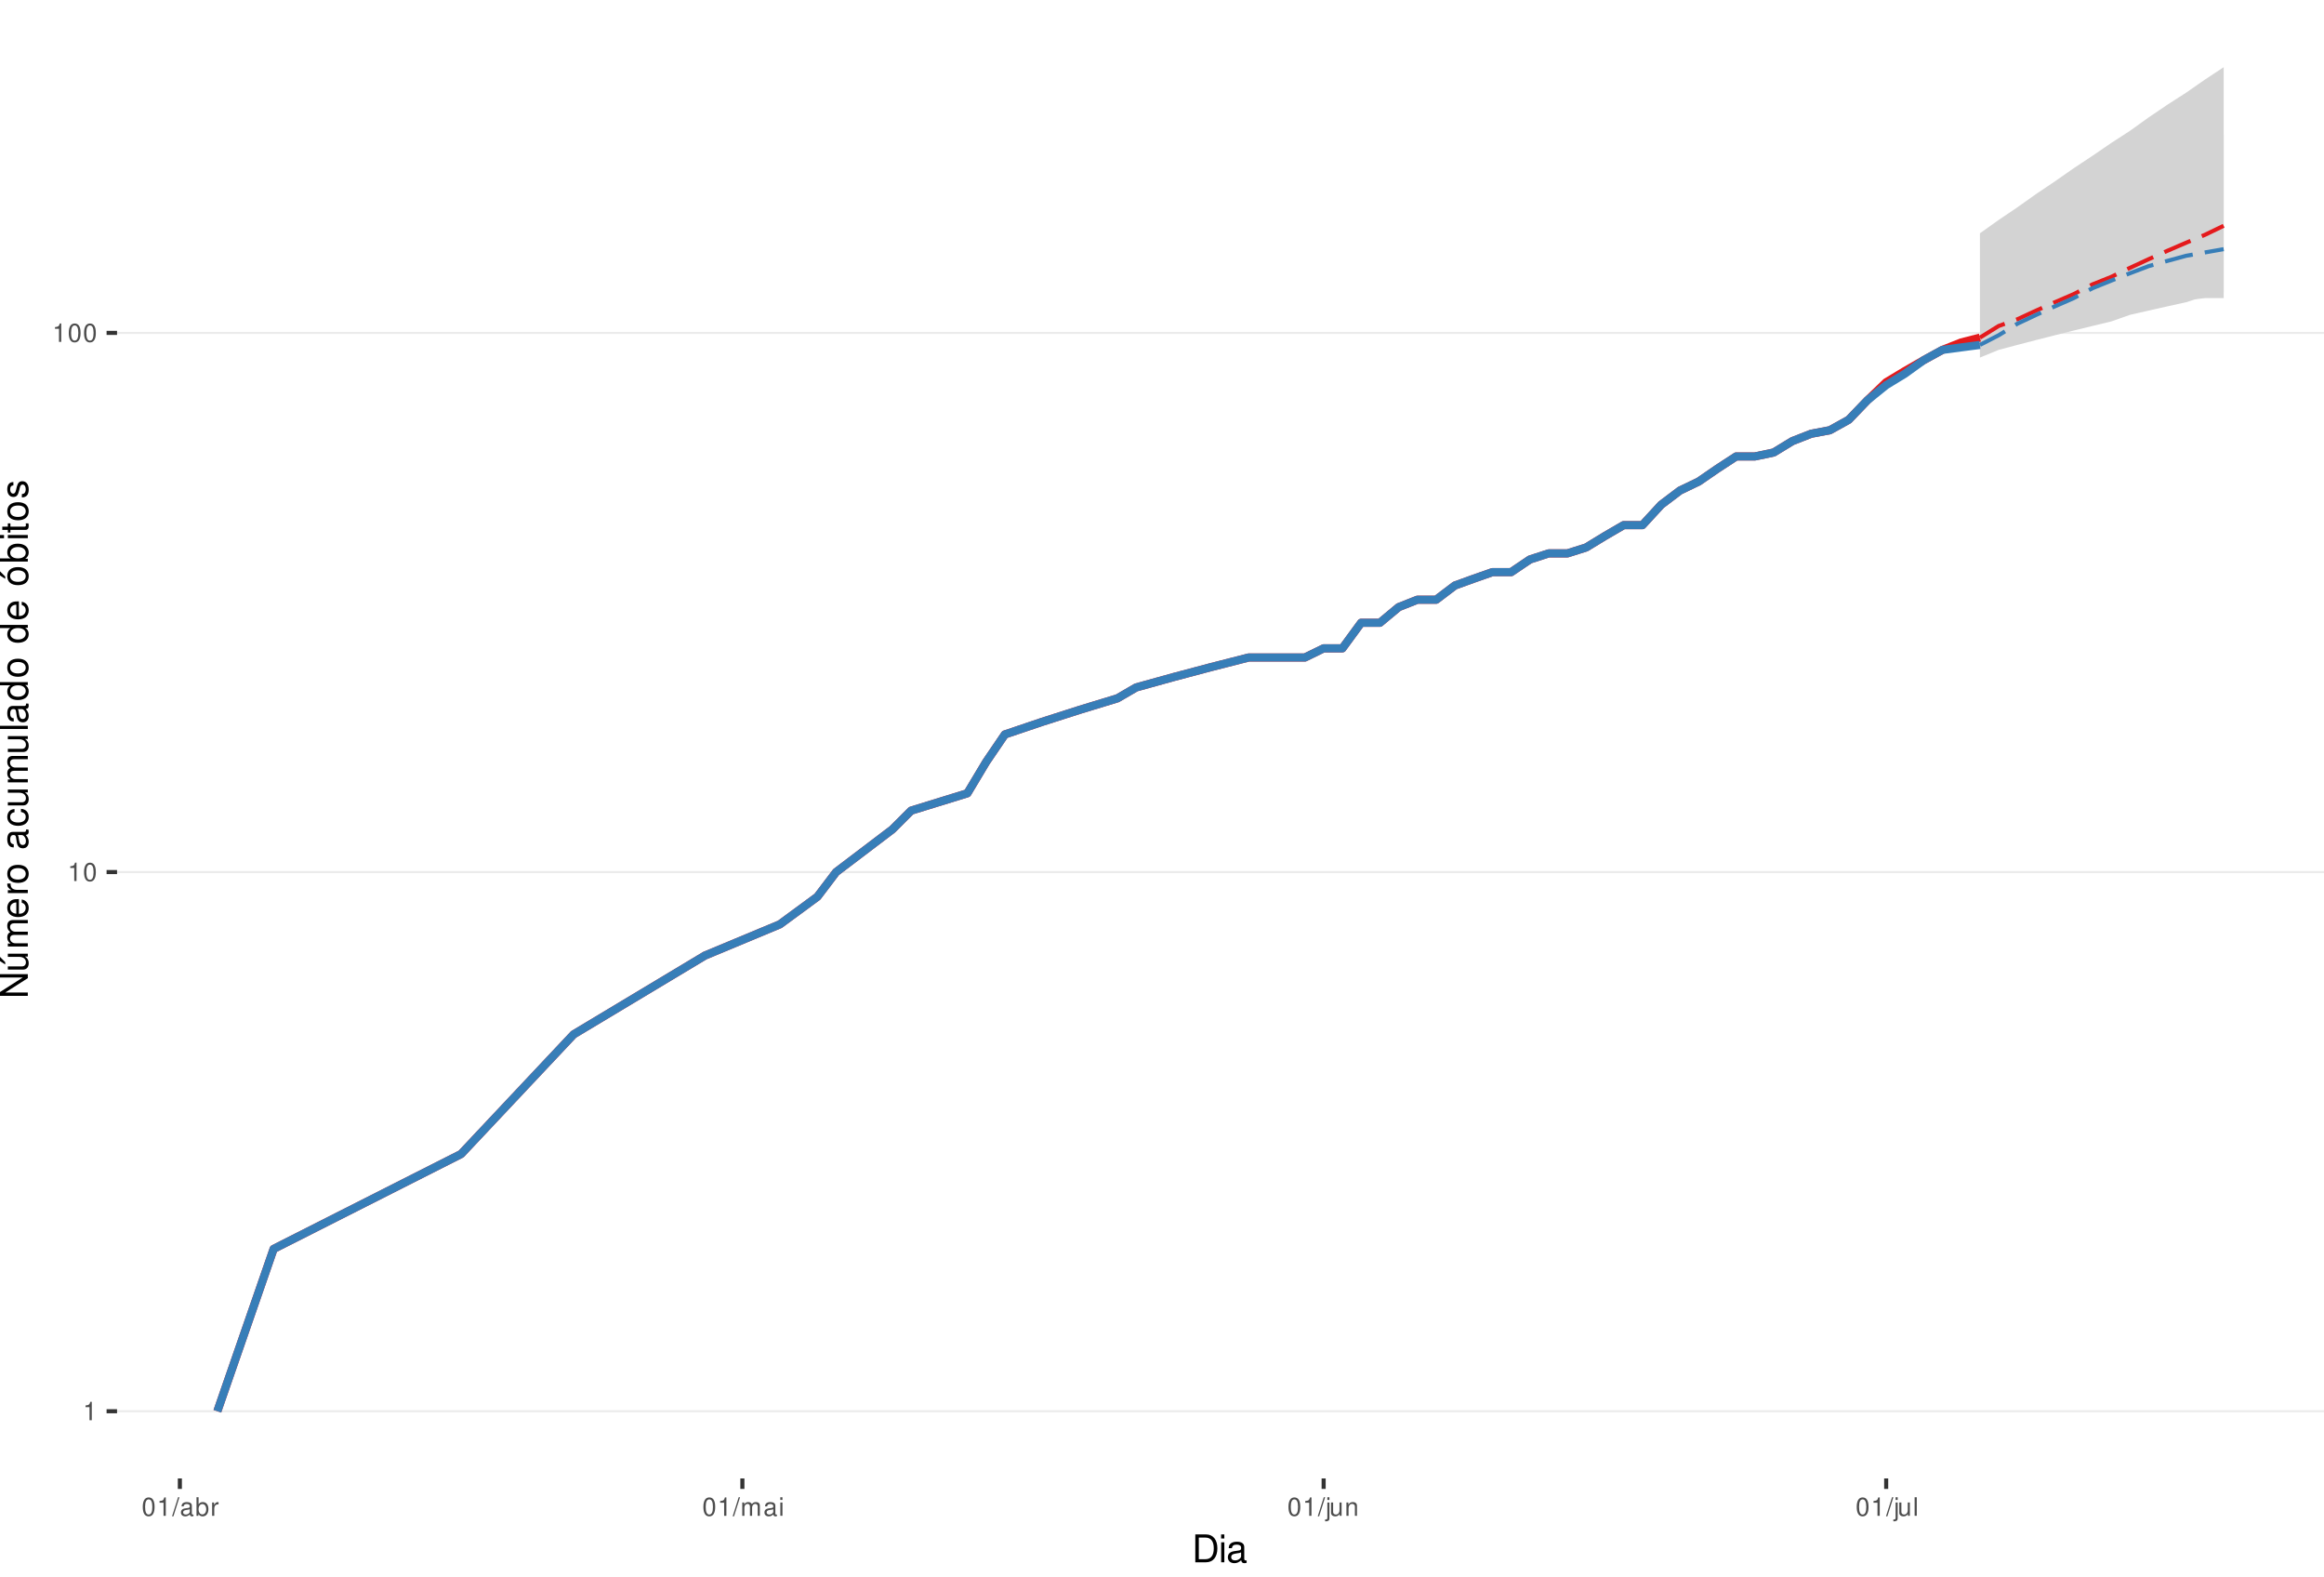
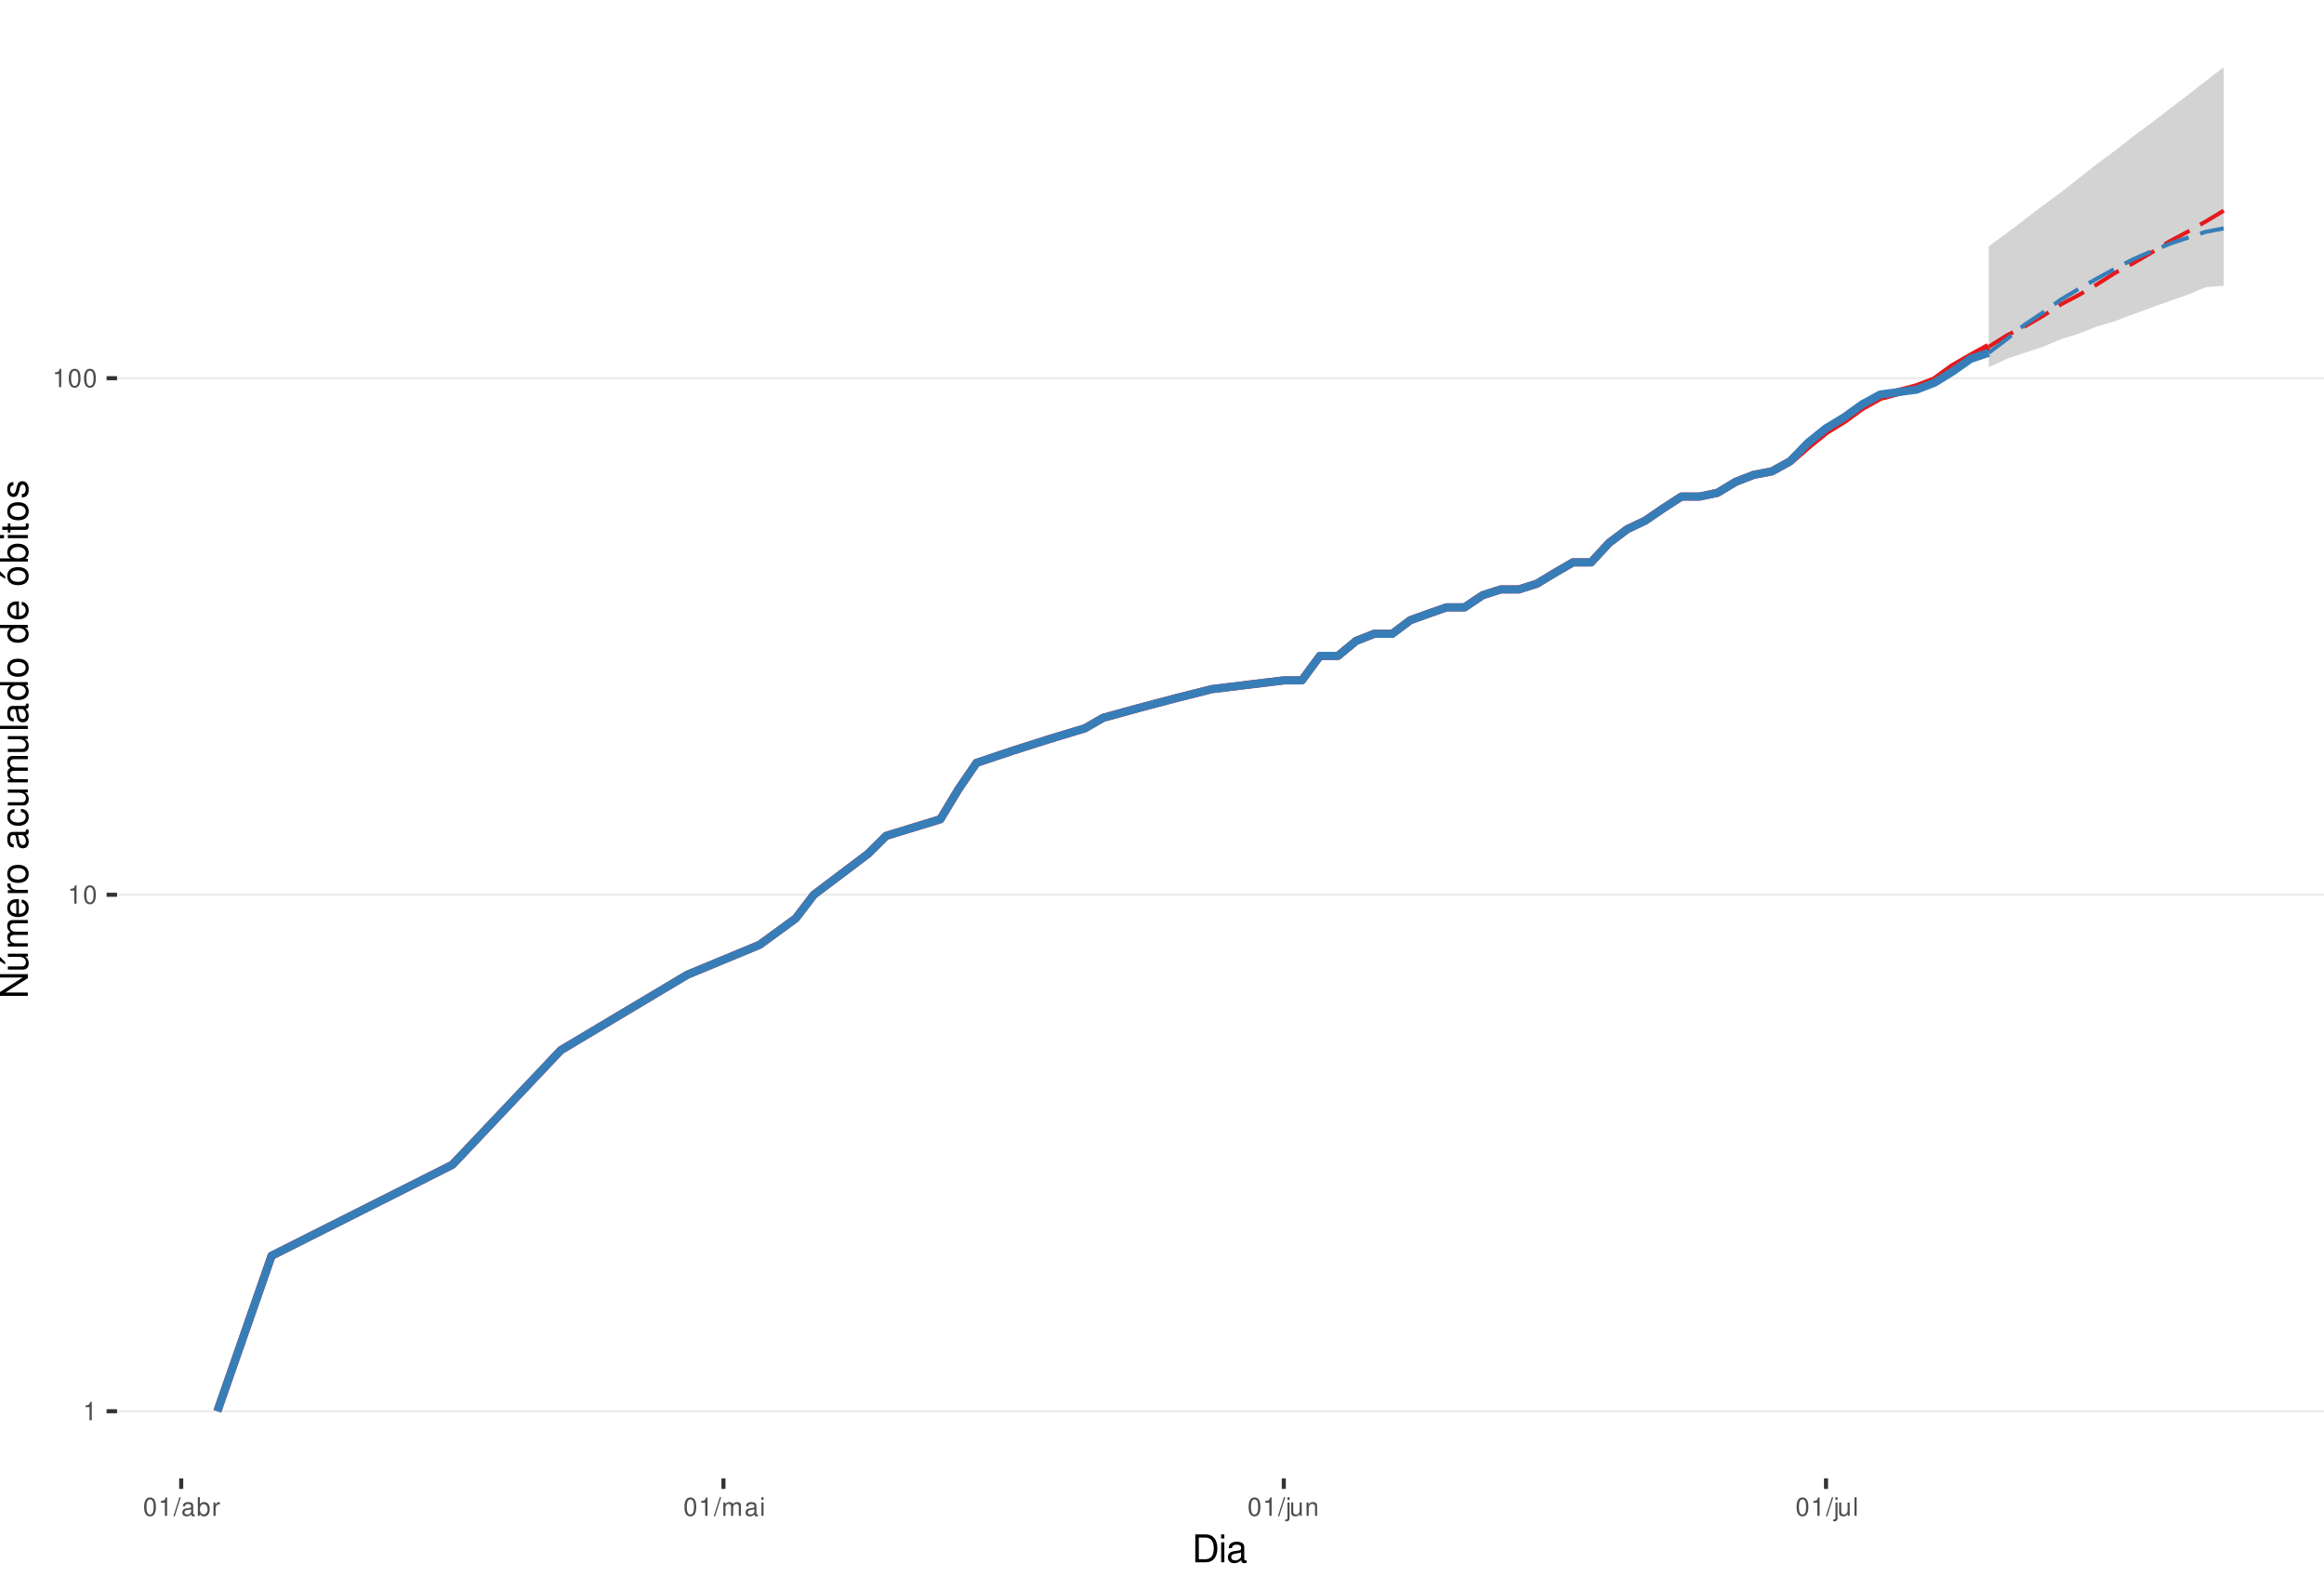
<svg xmlns="http://www.w3.org/2000/svg" xmlns:xlink="http://www.w3.org/1999/xlink" width="609pt" height="413pt" viewBox="0 0 609 413" version="1.1">
  <defs>
    <g>
      <symbol overflow="visible" id="glyph0-0">
        <path style="stroke:none;" d="" />
      </symbol>
      <symbol overflow="visible" id="glyph0-1">
        <path style="stroke:none;" d="M 1.719 -3.422 L 1.719 0 L 2.312 0 L 2.312 -4.812 L 1.922 -4.812 C 1.719 -4.078 1.578 -3.969 0.672 -3.859 L 0.672 -3.422 Z M 1.719 -3.422 " />
      </symbol>
      <symbol overflow="visible" id="glyph0-2">
        <path style="stroke:none;" d="M 1.828 -4.812 C 1.391 -4.812 0.984 -4.609 0.75 -4.281 C 0.438 -3.859 0.281 -3.219 0.281 -2.328 C 0.281 -0.703 0.812 0.156 1.828 0.156 C 2.828 0.156 3.375 -0.703 3.375 -2.297 C 3.375 -3.219 3.234 -3.844 2.922 -4.281 C 2.672 -4.625 2.281 -4.812 1.828 -4.812 Z M 1.828 -4.297 C 2.469 -4.297 2.781 -3.641 2.781 -2.344 C 2.781 -0.969 2.469 -0.328 1.812 -0.328 C 1.203 -0.328 0.891 -1 0.891 -2.328 C 0.891 -3.641 1.203 -4.297 1.828 -4.297 Z M 1.828 -4.297 " />
      </symbol>
      <symbol overflow="visible" id="glyph0-3">
        <path style="stroke:none;" d="M 1.531 -4.859 L -0.047 0.141 L 0.312 0.141 L 1.891 -4.859 Z M 1.531 -4.859 " />
      </symbol>
      <symbol overflow="visible" id="glyph0-4">
        <path style="stroke:none;" d="M 3.562 -0.328 C 3.5 -0.312 3.469 -0.312 3.438 -0.312 C 3.25 -0.312 3.141 -0.406 3.141 -0.578 L 3.141 -2.641 C 3.141 -3.25 2.688 -3.594 1.828 -3.594 C 1.312 -3.594 0.906 -3.438 0.672 -3.188 C 0.516 -3 0.453 -2.797 0.438 -2.453 L 0.984 -2.453 C 1.031 -2.875 1.297 -3.078 1.812 -3.078 C 2.312 -3.078 2.594 -2.891 2.594 -2.562 L 2.594 -2.406 C 2.578 -2.172 2.469 -2.078 2.016 -2.031 C 1.219 -1.922 1.109 -1.891 0.891 -1.812 C 0.484 -1.641 0.281 -1.328 0.281 -0.875 C 0.281 -0.25 0.719 0.156 1.422 0.156 C 1.859 0.156 2.219 0 2.609 -0.359 C 2.656 0 2.828 0.156 3.188 0.156 C 3.297 0.156 3.375 0.141 3.562 0.094 Z M 2.594 -1.094 C 2.594 -0.906 2.531 -0.797 2.375 -0.641 C 2.141 -0.438 1.875 -0.328 1.547 -0.328 C 1.109 -0.328 0.859 -0.547 0.859 -0.891 C 0.859 -1.266 1.094 -1.438 1.703 -1.531 C 2.297 -1.609 2.406 -1.641 2.594 -1.719 Z M 2.594 -1.094 " />
      </symbol>
      <symbol overflow="visible" id="glyph0-5">
        <path style="stroke:none;" d="M 0.359 -4.859 L 0.359 0 L 0.859 0 L 0.859 -0.453 C 1.125 -0.047 1.484 0.156 1.969 0.156 C 2.875 0.156 3.484 -0.594 3.484 -1.75 C 3.484 -2.891 2.922 -3.594 1.984 -3.594 C 1.516 -3.594 1.172 -3.406 0.906 -3.016 L 0.906 -4.859 Z M 1.891 -3.062 C 2.5 -3.062 2.906 -2.531 2.906 -1.703 C 2.906 -0.906 2.484 -0.359 1.891 -0.359 C 1.297 -0.359 0.906 -0.906 0.906 -1.719 C 0.906 -2.531 1.297 -3.062 1.891 -3.062 Z M 1.891 -3.062 " />
      </symbol>
      <symbol overflow="visible" id="glyph0-6">
        <path style="stroke:none;" d="M 0.453 -3.484 L 0.453 0 L 1.016 0 L 1.016 -1.812 C 1.031 -2.656 1.375 -3.016 2.141 -3 L 2.141 -3.562 C 2.047 -3.578 1.984 -3.594 1.922 -3.594 C 1.562 -3.594 1.297 -3.375 0.969 -2.859 L 0.969 -3.484 Z M 0.453 -3.484 " />
      </symbol>
      <symbol overflow="visible" id="glyph0-7">
        <path style="stroke:none;" d="M 0.469 -3.484 L 0.469 0 L 1.031 0 L 1.031 -2.188 C 1.031 -2.703 1.391 -3.109 1.844 -3.109 C 2.25 -3.109 2.484 -2.844 2.484 -2.406 L 2.484 0 L 3.047 0 L 3.047 -2.188 C 3.047 -2.703 3.422 -3.109 3.875 -3.109 C 4.266 -3.109 4.516 -2.844 4.516 -2.406 L 4.516 0 L 5.078 0 L 5.078 -2.609 C 5.078 -3.234 4.719 -3.594 4.062 -3.594 C 3.594 -3.594 3.312 -3.453 2.984 -3.062 C 2.781 -3.422 2.5 -3.594 2.047 -3.594 C 1.578 -3.594 1.266 -3.422 0.984 -3 L 0.984 -3.484 Z M 0.469 -3.484 " />
      </symbol>
      <symbol overflow="visible" id="glyph0-8">
        <path style="stroke:none;" d="M 1 -3.484 L 0.453 -3.484 L 0.453 0 L 1 0 Z M 1 -4.859 L 0.438 -4.859 L 0.438 -4.156 L 1 -4.156 Z M 1 -4.859 " />
      </symbol>
      <symbol overflow="visible" id="glyph0-9">
        <path style="stroke:none;" d="M 0.469 -3.484 L 0.469 0.5 C 0.469 0.859 0.359 0.969 0.016 0.969 C -0.031 0.969 -0.047 0.969 -0.125 0.953 L -0.125 1.438 C -0.047 1.438 -0.016 1.453 0.062 1.453 C 0.688 1.453 1.016 1.203 1.016 0.719 L 1.016 -3.484 Z M 1.016 -4.859 L 0.469 -4.859 L 0.469 -4.156 L 1.016 -4.156 Z M 1.016 -4.859 " />
      </symbol>
      <symbol overflow="visible" id="glyph0-10">
        <path style="stroke:none;" d="M 3.203 0 L 3.203 -3.484 L 2.656 -3.484 L 2.656 -1.516 C 2.656 -0.797 2.281 -0.328 1.703 -0.328 C 1.266 -0.328 0.984 -0.594 0.984 -1.016 L 0.984 -3.484 L 0.438 -3.484 L 0.438 -0.797 C 0.438 -0.219 0.859 0.156 1.547 0.156 C 2.062 0.156 2.391 -0.031 2.703 -0.484 L 2.703 0 Z M 3.203 0 " />
      </symbol>
      <symbol overflow="visible" id="glyph0-11">
        <path style="stroke:none;" d="M 0.469 -3.484 L 0.469 0 L 1.031 0 L 1.031 -1.922 C 1.031 -2.641 1.391 -3.109 1.969 -3.109 C 2.406 -3.109 2.688 -2.828 2.688 -2.422 L 2.688 0 L 3.234 0 L 3.234 -2.641 C 3.234 -3.219 2.812 -3.594 2.141 -3.594 C 1.625 -3.594 1.281 -3.391 0.984 -2.906 L 0.984 -3.484 Z M 0.469 -3.484 " />
      </symbol>
      <symbol overflow="visible" id="glyph0-12">
        <path style="stroke:none;" d="M 1.016 -4.859 L 0.453 -4.859 L 0.453 0 L 1.016 0 Z M 1.016 -4.859 " />
      </symbol>
      <symbol overflow="visible" id="glyph1-0">
        <path style="stroke:none;" d="" />
      </symbol>
      <symbol overflow="visible" id="glyph1-1">
        <path style="stroke:none;" d="M 0.891 0 L 3.703 0 C 5.547 0 6.672 -1.375 6.672 -3.656 C 6.672 -5.906 5.547 -7.297 3.703 -7.297 L 0.891 -7.297 Z M 1.812 -0.812 L 1.812 -6.469 L 3.547 -6.469 C 4.984 -6.469 5.734 -5.5 5.734 -3.641 C 5.734 -1.797 4.984 -0.812 3.547 -0.812 Z M 1.812 -0.812 " />
      </symbol>
      <symbol overflow="visible" id="glyph1-2">
        <path style="stroke:none;" d="M 1.5 -5.234 L 0.672 -5.234 L 0.672 0 L 1.5 0 Z M 1.5 -7.297 L 0.656 -7.297 L 0.656 -6.234 L 1.5 -6.234 Z M 1.5 -7.297 " />
      </symbol>
      <symbol overflow="visible" id="glyph1-3">
        <path style="stroke:none;" d="M 5.344 -0.484 C 5.266 -0.469 5.219 -0.469 5.172 -0.469 C 4.875 -0.469 4.719 -0.625 4.719 -0.875 L 4.719 -3.953 C 4.719 -4.891 4.047 -5.391 2.75 -5.391 C 1.984 -5.391 1.375 -5.172 1.016 -4.781 C 0.766 -4.516 0.672 -4.203 0.656 -3.688 L 1.484 -3.688 C 1.562 -4.328 1.938 -4.625 2.719 -4.625 C 3.484 -4.625 3.891 -4.344 3.891 -3.844 L 3.891 -3.625 C 3.875 -3.266 3.703 -3.125 3.016 -3.047 C 1.844 -2.891 1.656 -2.844 1.344 -2.719 C 0.734 -2.453 0.422 -2 0.422 -1.312 C 0.422 -0.375 1.078 0.234 2.141 0.234 C 2.797 0.234 3.328 0 3.922 -0.547 C 3.984 0 4.234 0.234 4.781 0.234 C 4.953 0.234 5.062 0.203 5.344 0.141 Z M 3.891 -1.656 C 3.891 -1.375 3.812 -1.203 3.562 -0.969 C 3.219 -0.656 2.812 -0.5 2.312 -0.5 C 1.672 -0.5 1.297 -0.812 1.297 -1.344 C 1.297 -1.891 1.656 -2.172 2.547 -2.297 C 3.438 -2.422 3.609 -2.453 3.891 -2.594 Z M 3.891 -1.656 " />
      </symbol>
      <symbol overflow="visible" id="glyph2-0">
        <path style="stroke:none;" d="" />
      </symbol>
      <symbol overflow="visible" id="glyph2-1">
        <path style="stroke:none;" d="M -7.297 -6.453 L -7.297 -5.578 L -1.328 -5.578 L -7.297 -1.766 L -7.297 -0.766 L 0 -0.766 L 0 -1.641 L -5.906 -1.641 L 0 -5.406 L 0 -6.453 Z M -7.297 -6.453 " />
      </symbol>
      <symbol overflow="visible" id="glyph2-2">
        <path style="stroke:none;" d="M 0 -4.812 L -5.234 -4.812 L -5.234 -3.984 L -2.266 -3.984 C -1.203 -3.984 -0.5 -3.438 -0.5 -2.562 C -0.5 -1.906 -0.906 -1.484 -1.531 -1.484 L -5.234 -1.484 L -5.234 -0.656 L -1.203 -0.656 C -0.328 -0.656 0.234 -1.297 0.234 -2.312 C 0.234 -3.094 -0.047 -3.578 -0.734 -4.062 L 0 -4.062 Z M -7.406 -2.953 L -5.922 -2 L -5.922 -2.594 L -7.406 -4.094 Z M -7.406 -2.953 " />
      </symbol>
      <symbol overflow="visible" id="glyph2-3">
        <path style="stroke:none;" d="M -5.234 -0.703 L 0 -0.703 L 0 -1.547 L -3.297 -1.547 C -4.047 -1.547 -4.656 -2.094 -4.656 -2.766 C -4.656 -3.391 -4.281 -3.734 -3.609 -3.734 L 0 -3.734 L 0 -4.578 L -3.297 -4.578 C -4.047 -4.578 -4.656 -5.125 -4.656 -5.812 C -4.656 -6.422 -4.266 -6.781 -3.609 -6.781 L 0 -6.781 L 0 -7.625 L -3.938 -7.625 C -4.875 -7.625 -5.391 -7.078 -5.391 -6.094 C -5.391 -5.406 -5.188 -4.984 -4.594 -4.484 C -5.156 -4.188 -5.391 -3.766 -5.391 -3.078 C -5.391 -2.375 -5.125 -1.906 -4.5 -1.469 L -5.234 -1.469 Z M -5.234 -0.703 " />
      </symbol>
      <symbol overflow="visible" id="glyph2-4">
        <path style="stroke:none;" d="M -2.344 -5.125 C -3.141 -5.125 -3.625 -5.062 -4.016 -4.922 C -4.875 -4.578 -5.391 -3.781 -5.391 -2.797 C -5.391 -1.344 -4.281 -0.406 -2.547 -0.406 C -0.812 -0.406 0.234 -1.297 0.234 -2.781 C 0.234 -3.984 -0.453 -4.812 -1.594 -5.016 L -1.594 -4.188 C -0.906 -3.953 -0.547 -3.484 -0.547 -2.812 C -0.547 -2.281 -0.781 -1.828 -1.219 -1.547 C -1.516 -1.344 -1.812 -1.281 -2.344 -1.266 Z M -3.016 -1.297 C -3.984 -1.359 -4.625 -1.953 -4.625 -2.797 C -4.625 -3.641 -3.953 -4.234 -3.016 -4.234 Z M -3.016 -1.297 " />
      </symbol>
      <symbol overflow="visible" id="glyph2-5">
        <path style="stroke:none;" d="M -5.234 -0.688 L 0 -0.688 L 0 -1.531 L -2.719 -1.531 C -3.984 -1.547 -4.547 -2.062 -4.516 -3.203 L -5.359 -3.203 C -5.375 -3.062 -5.391 -2.984 -5.391 -2.891 C -5.391 -2.344 -5.062 -1.938 -4.297 -1.453 L -5.234 -1.453 Z M -5.234 -0.688 " />
      </symbol>
      <symbol overflow="visible" id="glyph2-6">
        <path style="stroke:none;" d="M -5.391 -2.719 C -5.391 -1.234 -4.344 -0.359 -2.578 -0.359 C -0.812 -0.359 0.234 -1.234 0.234 -2.734 C 0.234 -4.203 -0.812 -5.094 -2.547 -5.094 C -4.359 -5.094 -5.391 -4.234 -5.391 -2.719 Z M -4.625 -2.734 C -4.625 -3.672 -3.844 -4.234 -2.547 -4.234 C -1.312 -4.234 -0.547 -3.656 -0.547 -2.734 C -0.547 -1.797 -1.312 -1.234 -2.578 -1.234 C -3.844 -1.234 -4.625 -1.797 -4.625 -2.734 Z M -4.625 -2.734 " />
      </symbol>
      <symbol overflow="visible" id="glyph2-7">
        <path style="stroke:none;" d="" />
      </symbol>
      <symbol overflow="visible" id="glyph2-8">
        <path style="stroke:none;" d="M -0.484 -5.344 C -0.469 -5.266 -0.469 -5.219 -0.469 -5.172 C -0.469 -4.875 -0.625 -4.719 -0.875 -4.719 L -3.953 -4.719 C -4.891 -4.719 -5.391 -4.047 -5.391 -2.75 C -5.391 -1.984 -5.172 -1.375 -4.781 -1.016 C -4.516 -0.766 -4.203 -0.672 -3.688 -0.656 L -3.688 -1.484 C -4.328 -1.562 -4.625 -1.938 -4.625 -2.719 C -4.625 -3.484 -4.344 -3.891 -3.844 -3.891 L -3.625 -3.891 C -3.266 -3.875 -3.125 -3.703 -3.047 -3.016 C -2.891 -1.844 -2.844 -1.656 -2.719 -1.344 C -2.453 -0.734 -2 -0.422 -1.312 -0.422 C -0.375 -0.422 0.234 -1.078 0.234 -2.141 C 0.234 -2.797 0 -3.328 -0.547 -3.922 C 0 -3.984 0.234 -4.234 0.234 -4.781 C 0.234 -4.953 0.203 -5.062 0.141 -5.344 Z M -1.656 -3.891 C -1.375 -3.891 -1.203 -3.812 -0.969 -3.562 C -0.656 -3.219 -0.5 -2.812 -0.5 -2.312 C -0.5 -1.672 -0.812 -1.297 -1.344 -1.297 C -1.891 -1.297 -2.172 -1.656 -2.297 -2.547 C -2.422 -3.438 -2.453 -3.609 -2.594 -3.891 Z M -1.656 -3.891 " />
      </symbol>
      <symbol overflow="visible" id="glyph2-9">
        <path style="stroke:none;" d="M -3.484 -4.703 C -3.984 -4.672 -4.312 -4.562 -4.609 -4.359 C -5.094 -4 -5.391 -3.375 -5.391 -2.641 C -5.391 -1.219 -4.266 -0.312 -2.531 -0.312 C -0.844 -0.312 0.234 -1.203 0.234 -2.625 C 0.234 -3.875 -0.516 -4.672 -1.797 -4.766 L -1.797 -3.938 C -0.953 -3.797 -0.547 -3.359 -0.547 -2.656 C -0.547 -1.734 -1.297 -1.188 -2.531 -1.188 C -3.844 -1.188 -4.625 -1.719 -4.625 -2.625 C -4.625 -3.328 -4.203 -3.766 -3.484 -3.875 Z M -3.484 -4.703 " />
      </symbol>
      <symbol overflow="visible" id="glyph2-10">
        <path style="stroke:none;" d="M 0 -4.812 L -5.234 -4.812 L -5.234 -3.984 L -2.266 -3.984 C -1.203 -3.984 -0.5 -3.438 -0.5 -2.562 C -0.5 -1.906 -0.906 -1.484 -1.531 -1.484 L -5.234 -1.484 L -5.234 -0.656 L -1.203 -0.656 C -0.328 -0.656 0.234 -1.297 0.234 -2.312 C 0.234 -3.094 -0.047 -3.578 -0.734 -4.062 L 0 -4.062 Z M 0 -4.812 " />
      </symbol>
      <symbol overflow="visible" id="glyph2-11">
        <path style="stroke:none;" d="M -7.297 -1.516 L -7.297 -0.688 L 0 -0.688 L 0 -1.516 Z M -7.297 -1.516 " />
      </symbol>
      <symbol overflow="visible" id="glyph2-12">
        <path style="stroke:none;" d="M -7.297 -4.953 L -7.297 -4.125 L -4.578 -4.125 C -5.109 -3.766 -5.391 -3.203 -5.391 -2.516 C -5.391 -1.156 -4.297 -0.266 -2.625 -0.266 C -0.859 -0.266 0.234 -1.125 0.234 -2.547 C 0.234 -3.266 -0.047 -3.766 -0.688 -4.203 L 0 -4.203 L 0 -4.953 Z M -4.609 -2.656 C -4.609 -3.547 -3.812 -4.125 -2.562 -4.125 C -1.344 -4.125 -0.547 -3.547 -0.547 -2.656 C -0.547 -1.734 -1.359 -1.125 -2.578 -1.125 C -3.797 -1.125 -4.609 -1.734 -4.609 -2.656 Z M -4.609 -2.656 " />
      </symbol>
      <symbol overflow="visible" id="glyph2-13">
        <path style="stroke:none;" d="M -5.391 -2.719 C -5.391 -1.234 -4.344 -0.359 -2.578 -0.359 C -0.812 -0.359 0.234 -1.234 0.234 -2.734 C 0.234 -4.203 -0.812 -5.094 -2.547 -5.094 C -4.359 -5.094 -5.391 -4.234 -5.391 -2.719 Z M -4.625 -2.734 C -4.625 -3.672 -3.844 -4.234 -2.547 -4.234 C -1.312 -4.234 -0.547 -3.656 -0.547 -2.734 C -0.547 -1.797 -1.312 -1.234 -2.578 -1.234 C -3.844 -1.234 -4.625 -1.797 -4.625 -2.734 Z M -7.406 -2.984 L -5.922 -2.016 L -5.922 -2.625 L -7.406 -4.109 Z M -7.406 -2.984 " />
      </symbol>
      <symbol overflow="visible" id="glyph2-14">
        <path style="stroke:none;" d="M -7.297 -0.547 L 0 -0.547 L 0 -1.297 L -0.672 -1.297 C -0.062 -1.688 0.234 -2.219 0.234 -2.953 C 0.234 -4.328 -0.906 -5.234 -2.641 -5.234 C -4.344 -5.234 -5.391 -4.375 -5.391 -2.984 C -5.391 -2.266 -5.125 -1.766 -4.531 -1.375 L -7.297 -1.375 Z M -4.609 -2.828 C -4.609 -3.766 -3.797 -4.359 -2.547 -4.359 C -1.359 -4.359 -0.547 -3.734 -0.547 -2.828 C -0.547 -1.938 -1.344 -1.375 -2.578 -1.375 C -3.812 -1.375 -4.609 -1.938 -4.609 -2.828 Z M -4.609 -2.828 " />
      </symbol>
      <symbol overflow="visible" id="glyph2-15">
        <path style="stroke:none;" d="M -5.234 -1.5 L -5.234 -0.672 L 0 -0.672 L 0 -1.5 Z M -7.297 -1.5 L -7.297 -0.656 L -6.234 -0.656 L -6.234 -1.5 Z M -7.297 -1.5 " />
      </symbol>
      <symbol overflow="visible" id="glyph2-16">
        <path style="stroke:none;" d="M -5.234 -2.547 L -5.234 -1.688 L -6.688 -1.688 L -6.688 -0.844 L -5.234 -0.844 L -5.234 -0.141 L -4.562 -0.141 L -4.562 -0.844 L -0.594 -0.844 C -0.062 -0.844 0.234 -1.203 0.234 -1.859 C 0.234 -2.078 0.203 -2.266 0.156 -2.547 L -0.547 -2.547 C -0.516 -2.422 -0.5 -2.312 -0.5 -2.141 C -0.5 -1.781 -0.594 -1.688 -0.969 -1.688 L -4.562 -1.688 L -4.562 -2.547 Z M -5.234 -2.547 " />
      </symbol>
      <symbol overflow="visible" id="glyph2-17">
        <path style="stroke:none;" d="M -3.781 -4.375 C -4.812 -4.375 -5.391 -3.688 -5.391 -2.484 C -5.391 -1.266 -4.766 -0.469 -3.797 -0.469 C -2.969 -0.469 -2.578 -0.891 -2.281 -2.125 L -2.094 -2.906 C -1.953 -3.484 -1.734 -3.719 -1.375 -3.719 C -0.875 -3.719 -0.547 -3.234 -0.547 -2.5 C -0.547 -2.047 -0.672 -1.672 -0.891 -1.453 C -1.047 -1.328 -1.188 -1.266 -1.562 -1.219 L -1.562 -0.344 C -0.344 -0.375 0.234 -1.062 0.234 -2.438 C 0.234 -3.75 -0.422 -4.594 -1.438 -4.594 C -2.203 -4.594 -2.641 -4.156 -2.891 -3.109 L -3.078 -2.312 C -3.234 -1.625 -3.453 -1.344 -3.828 -1.344 C -4.312 -1.344 -4.625 -1.766 -4.625 -2.453 C -4.625 -3.125 -4.328 -3.484 -3.781 -3.5 Z M -3.781 -4.375 " />
      </symbol>
    </g>
    <clipPath id="clip1">
      <path d="M 30.672 0 L 609 0 L 609 387.328 L 30.672 387.328 Z M 30.672 0 " />
    </clipPath>
    <clipPath id="clip2">
      <path d="M 30.672 369 L 609 369 L 609 370 L 30.672 370 Z M 30.672 369 " />
    </clipPath>
    <clipPath id="clip3">
-       <path d="M 30.672 228 L 609 228 L 609 229 L 30.672 229 Z M 30.672 228 " />
+       <path d="M 30.672 234 L 609 234 L 609 235 L 30.672 235 Z M 30.672 234 " />
    </clipPath>
    <clipPath id="clip4">
-       <path d="M 30.672 86 L 609 86 L 609 88 L 30.672 88 Z M 30.672 86 " />
+       <path d="M 30.672 98 L 609 98 L 609 100 L 30.672 100 Z M 30.672 98 " />
    </clipPath>
  </defs>
  <g id="surface46">
    <rect x="0" y="0" width="609" height="413" style="fill:rgb(100%,100%,100%);fill-opacity:1;stroke:none;" />
    <rect x="0" y="0" width="609" height="413" style="fill:rgb(100%,100%,100%);fill-opacity:1;stroke:none;" />
    <path style="fill:none;stroke-width:1.067;stroke-linecap:round;stroke-linejoin:round;stroke:rgb(100%,100%,100%);stroke-opacity:1;stroke-miterlimit:10;" d="M 0 413 L 609 413 L 609 0 L 0 0 Z M 0 413 " />
    <g clip-path="url(#clip1)" clip-rule="nonzero">
      <path style=" stroke:none;fill-rule:nonzero;fill:rgb(100%,100%,100%);fill-opacity:1;" d="M 30.672 387.328 L 609 387.328 L 609 0 L 30.672 0 Z M 30.672 387.328 " />
    </g>
    <g clip-path="url(#clip2)" clip-rule="nonzero">
      <path style="fill:none;stroke-width:0.533;stroke-linecap:butt;stroke-linejoin:round;stroke:rgb(92.157%,92.157%,92.157%);stroke-opacity:1;stroke-miterlimit:10;" d="M 30.672 369.723 L 609 369.723 " />
    </g>
    <g clip-path="url(#clip3)" clip-rule="nonzero">
-       <path style="fill:none;stroke-width:0.533;stroke-linecap:butt;stroke-linejoin:round;stroke:rgb(92.157%,92.157%,92.157%);stroke-opacity:1;stroke-miterlimit:10;" d="M 30.672 228.469 L 609 228.469 " />
+       <path style="fill:none;stroke-width:0.533;stroke-linecap:butt;stroke-linejoin:round;stroke:rgb(92.157%,92.157%,92.157%);stroke-opacity:1;stroke-miterlimit:10;" d="M 30.672 234.402 L 609 234.402 " />
    </g>
    <g clip-path="url(#clip4)" clip-rule="nonzero">
-       <path style="fill:none;stroke-width:0.533;stroke-linecap:butt;stroke-linejoin:round;stroke:rgb(92.157%,92.157%,92.157%);stroke-opacity:1;stroke-miterlimit:10;" d="M 30.672 87.211 L 609 87.211 " />
-     </g>
-     <path style=" stroke:none;fill-rule:nonzero;fill:rgb(82.745%,82.745%,82.745%);fill-opacity:1;" d="M 518.836 61.121 L 523.75 57.617 L 528.664 54.301 L 533.578 50.812 L 538.488 47.512 L 543.402 44.078 L 548.316 40.824 L 553.23 37.465 L 558.145 34.277 L 563.059 30.754 L 567.973 27.426 L 572.887 24.266 L 577.797 20.848 L 582.711 17.605 L 582.711 76.539 L 577.797 77.578 L 572.887 79.172 L 567.973 80.258 L 563.059 81.363 L 558.145 82.488 L 553.23 84.219 L 548.316 85.398 L 543.402 86.602 L 538.488 87.828 L 533.578 89.078 L 528.664 90.359 L 523.75 91.664 L 518.836 93.676 Z M 518.836 61.121 " />
-     <path style=" stroke:none;fill-rule:nonzero;fill:rgb(82.745%,82.745%,82.745%);fill-opacity:1;" d="M 518.836 90.359 L 523.75 83.059 L 528.664 76.027 L 533.578 70.18 L 538.488 64.84 L 543.402 59.539 L 548.316 55.02 L 553.23 50.812 L 558.145 47.191 L 563.059 43.777 L 567.973 41.113 L 572.887 38.562 L 577.797 36.383 L 582.711 35.32 L 582.711 78.105 L 577.797 78.105 L 572.887 78.637 L 567.973 79.715 L 563.059 80.258 L 558.145 81.363 L 553.23 82.488 L 548.316 83.059 L 543.402 84.219 L 538.488 85.398 L 533.578 86.602 L 528.664 87.828 L 523.75 89.078 Z M 518.836 90.359 " />
-     <path style="fill:none;stroke-width:2.134;stroke-linecap:butt;stroke-linejoin:round;stroke:rgb(89.412%,10.196%,10.98%);stroke-opacity:1;stroke-miterlimit:10;" d="M 56.957 369.723 L 71.699 327.199 L 120.836 302.328 L 150.316 270.988 L 184.711 250.348 L 204.367 242.156 L 214.195 234.93 L 219.105 228.469 L 233.848 217.281 L 238.762 212.371 L 253.504 207.824 L 258.414 199.633 L 263.328 192.41 L 273.156 189.09 L 282.984 185.945 L 292.812 182.953 L 297.723 180.098 L 307.551 177.371 L 317.379 174.762 L 327.207 172.254 L 341.945 172.254 L 346.859 169.852 L 351.773 169.852 L 356.688 163.152 L 361.602 163.152 L 366.516 159.059 L 371.43 157.113 L 376.344 157.113 L 381.254 153.391 L 386.168 151.613 L 391.082 149.887 L 395.996 149.887 L 400.91 146.57 L 405.824 144.977 L 410.738 144.977 L 415.652 143.422 L 420.562 140.43 L 425.477 137.574 L 430.391 137.574 L 435.305 132.238 L 440.219 128.52 L 445.133 126.16 L 450.047 122.781 L 454.961 119.578 L 459.871 119.578 L 464.785 118.547 L 469.699 115.555 L 474.613 113.637 L 479.527 112.703 L 484.441 109.977 L 489.355 104.859 L 494.27 100.137 L 499.18 97.18 L 504.094 94.359 L 509.008 91.664 L 513.922 89.715 L 518.836 88.449 " />
-     <path style="fill:none;stroke-width:1.067;stroke-linecap:butt;stroke-linejoin:round;stroke:rgb(89.412%,10.196%,10.98%);stroke-opacity:1;stroke-dasharray:7.469,3.201;stroke-miterlimit:10;" d="M 518.836 88.449 L 523.75 85.398 L 528.664 83.637 L 533.578 81.363 L 538.488 79.172 L 543.402 77.059 L 548.316 74.512 L 553.23 72.547 L 558.145 70.18 L 563.059 67.898 L 567.973 65.699 L 572.887 63.578 L 577.797 61.523 L 582.711 59.148 " />
-     <path style="fill:none;stroke-width:2.134;stroke-linecap:butt;stroke-linejoin:round;stroke:rgb(21.569%,49.412%,72.157%);stroke-opacity:1;stroke-miterlimit:10;" d="M 56.957 369.723 L 71.699 327.199 L 120.836 302.328 L 150.316 270.988 L 184.711 250.348 L 204.367 242.156 L 214.195 234.93 L 219.105 228.469 L 233.848 217.281 L 238.762 212.371 L 253.504 207.824 L 258.414 199.633 L 263.328 192.41 L 273.156 189.09 L 282.984 185.945 L 292.812 182.953 L 297.723 180.098 L 307.551 177.371 L 317.379 174.762 L 327.207 172.254 L 341.945 172.254 L 346.859 169.852 L 351.773 169.852 L 356.688 163.152 L 361.602 163.152 L 366.516 159.059 L 371.43 157.113 L 376.344 157.113 L 381.254 153.391 L 386.168 151.613 L 391.082 149.887 L 395.996 149.887 L 400.91 146.57 L 405.824 144.977 L 410.738 144.977 L 415.652 143.422 L 420.562 140.43 L 425.477 137.574 L 430.391 137.574 L 435.305 132.238 L 440.219 128.52 L 445.133 126.16 L 450.047 122.781 L 454.961 119.578 L 459.871 119.578 L 464.785 118.547 L 469.699 115.555 L 474.613 113.637 L 479.527 112.703 L 484.441 109.977 L 489.355 104.859 L 494.27 100.898 L 499.18 97.906 L 504.094 94.359 L 509.008 91.664 L 513.922 91.008 L 518.836 90.359 " />
-     <path style="fill:none;stroke-width:1.067;stroke-linecap:butt;stroke-linejoin:round;stroke:rgb(21.569%,49.412%,72.157%);stroke-opacity:1;stroke-dasharray:7.469,3.201;stroke-miterlimit:10;" d="M 518.836 90.359 L 523.75 87.828 L 528.664 84.805 L 533.578 82.488 L 538.488 80.258 L 543.402 78.105 L 548.316 75.516 L 553.23 73.523 L 558.145 71.59 L 563.059 69.715 L 567.973 68.348 L 572.887 67.008 L 577.797 66.133 L 582.711 65.27 " />
+       <path style="fill:none;stroke-width:0.533;stroke-linecap:butt;stroke-linejoin:round;stroke:rgb(92.157%,92.157%,92.157%);stroke-opacity:1;stroke-miterlimit:10;" d="M 30.672 99.078 L 609 99.078 " />
+     </g>
+     <path style=" stroke:none;fill-rule:nonzero;fill:rgb(82.745%,82.745%,82.745%);fill-opacity:1;" d="M 521.137 64.535 L 525.875 61.047 L 530.609 57.469 L 535.348 53.82 L 540.082 50.383 L 544.82 46.656 L 549.559 42.922 L 554.293 39.414 L 559.031 35.699 L 563.766 32.207 L 568.504 28.555 L 573.238 24.953 L 577.977 21.242 L 582.711 17.605 L 582.711 73.703 L 577.977 75.25 L 573.238 77.242 L 568.504 78.887 L 563.766 80.578 L 559.031 82.316 L 554.293 84.113 L 549.559 85.496 L 544.82 87.391 L 540.082 88.855 L 535.348 90.863 L 530.609 92.418 L 525.875 94.012 L 521.137 96.211 Z M 521.137 64.535 " />
+     <path style=" stroke:none;fill-rule:nonzero;fill:rgb(82.745%,82.745%,82.745%);fill-opacity:1;" d="M 521.137 92.418 L 525.875 83.66 L 530.609 76.039 L 535.348 69.293 L 540.082 63.242 L 544.82 58.051 L 549.559 53.008 L 554.293 48.613 L 559.031 44.758 L 563.766 41.141 L 568.504 38.148 L 573.238 35.5 L 577.977 33.156 L 582.711 32.02 L 582.711 74.859 L 577.977 75.25 L 573.238 76.039 L 568.504 77.242 L 563.766 78.469 L 559.031 79.727 L 554.293 81.008 L 549.559 82.316 L 544.82 83.66 L 540.082 85.496 L 535.348 86.91 L 530.609 88.855 L 525.875 90.355 Z M 521.137 92.418 " />
+     <path style="fill:none;stroke-width:2.134;stroke-linecap:butt;stroke-linejoin:round;stroke:rgb(89.412%,10.196%,10.98%);stroke-opacity:1;stroke-miterlimit:10;" d="M 56.957 369.723 L 71.168 328.988 L 118.535 305.156 L 146.953 275.137 L 180.109 255.363 L 199.055 247.516 L 208.527 240.594 L 213.266 234.402 L 227.473 223.684 L 232.211 218.98 L 246.418 214.625 L 251.156 206.777 L 255.895 199.855 L 265.367 196.68 L 274.84 193.664 L 284.312 190.797 L 289.047 188.062 L 298.52 185.449 L 307.996 182.949 L 317.469 180.551 L 336.414 178.246 L 341.148 178.246 L 345.887 171.828 L 350.621 171.828 L 355.359 167.91 L 360.098 166.043 L 364.832 166.043 L 369.57 162.48 L 374.305 160.777 L 379.043 159.121 L 383.777 159.121 L 388.516 155.941 L 393.25 154.418 L 397.988 154.418 L 402.727 152.93 L 407.461 150.062 L 412.199 147.328 L 416.934 147.328 L 421.672 142.215 L 426.406 138.648 L 431.145 136.391 L 435.879 133.152 L 440.617 130.086 L 445.352 130.086 L 450.09 129.098 L 454.828 126.23 L 459.562 124.395 L 464.301 123.496 L 469.035 120.887 L 473.773 116.773 L 478.508 112.93 L 483.246 110.027 L 487.98 106.59 L 492.719 103.977 L 497.453 102.715 L 502.191 101.477 L 506.93 99.668 L 511.664 96.211 L 516.402 93.477 L 521.137 90.863 " />
+     <path style="fill:none;stroke-width:1.067;stroke-linecap:butt;stroke-linejoin:round;stroke:rgb(89.412%,10.196%,10.98%);stroke-opacity:1;stroke-dasharray:7.469,3.201;stroke-miterlimit:10;" d="M 521.137 90.863 L 525.875 87.875 L 530.609 85.496 L 535.348 82.762 L 540.082 79.727 L 544.82 77.242 L 549.559 74.469 L 554.293 71.457 L 559.031 68.941 L 563.766 66.191 L 568.504 63.242 L 573.238 60.742 L 577.977 58.051 L 582.711 55.195 " />
+     <path style="fill:none;stroke-width:2.134;stroke-linecap:butt;stroke-linejoin:round;stroke:rgb(21.569%,49.412%,72.157%);stroke-opacity:1;stroke-miterlimit:10;" d="M 56.957 369.723 L 71.168 328.988 L 118.535 305.156 L 146.953 275.137 L 180.109 255.363 L 199.055 247.516 L 208.527 240.594 L 213.266 234.402 L 227.473 223.684 L 232.211 218.98 L 246.418 214.625 L 251.156 206.777 L 255.895 199.855 L 265.367 196.68 L 274.84 193.664 L 284.312 190.797 L 289.047 188.062 L 298.52 185.449 L 307.996 182.949 L 317.469 180.551 L 336.414 178.246 L 341.148 178.246 L 345.887 171.828 L 350.621 171.828 L 355.359 167.91 L 360.098 166.043 L 364.832 166.043 L 369.57 162.48 L 374.305 160.777 L 379.043 159.121 L 383.777 159.121 L 388.516 155.941 L 393.25 154.418 L 397.988 154.418 L 402.727 152.93 L 407.461 150.062 L 412.199 147.328 L 416.934 147.328 L 421.672 142.215 L 426.406 138.648 L 431.145 136.391 L 435.879 133.152 L 440.617 130.086 L 445.352 130.086 L 450.09 129.098 L 454.828 126.23 L 459.562 124.395 L 464.301 123.496 L 469.035 120.887 L 473.773 115.984 L 478.508 112.191 L 483.246 109.324 L 487.98 105.926 L 492.719 103.344 L 497.453 102.715 L 502.191 102.094 L 506.93 100.266 L 511.664 97.34 L 516.402 94.012 L 521.137 92.418 " />
+     <path style="fill:none;stroke-width:1.067;stroke-linecap:butt;stroke-linejoin:round;stroke:rgb(21.569%,49.412%,72.157%);stroke-opacity:1;stroke-dasharray:7.469,3.201;stroke-miterlimit:10;" d="M 521.137 92.418 L 525.875 88.855 L 530.609 85.031 L 535.348 81.879 L 540.082 78.469 L 544.82 75.641 L 549.559 72.945 L 554.293 70.363 L 559.031 67.895 L 563.766 65.855 L 568.504 63.883 L 573.238 62.293 L 577.977 60.742 L 582.711 59.828 " />
    <g style="fill:rgb(30.196%,30.196%,30.196%);fill-opacity:1;">
      <use xlink:href="#glyph0-1" x="21.738" y="372.07" />
    </g>
    <g style="fill:rgb(30.196%,30.196%,30.196%);fill-opacity:1;">
-       <use xlink:href="#glyph0-1" x="17.738" y="230.816" />
-       <use xlink:href="#glyph0-2" x="21.738" y="230.816" />
-     </g>
-     <g style="fill:rgb(30.196%,30.196%,30.196%);fill-opacity:1;">
-       <use xlink:href="#glyph0-1" x="13.738" y="89.559" />
-       <use xlink:href="#glyph0-2" x="17.738" y="89.559" />
-       <use xlink:href="#glyph0-2" x="21.738" y="89.559" />
+       <use xlink:href="#glyph0-1" x="17.738" y="236.75" />
+       <use xlink:href="#glyph0-2" x="21.738" y="236.75" />
+     </g>
+     <g style="fill:rgb(30.196%,30.196%,30.196%);fill-opacity:1;">
+       <use xlink:href="#glyph0-1" x="13.738" y="101.426" />
+       <use xlink:href="#glyph0-2" x="17.738" y="101.426" />
+       <use xlink:href="#glyph0-2" x="21.738" y="101.426" />
    </g>
    <path style="fill:none;stroke-width:1.067;stroke-linecap:butt;stroke-linejoin:round;stroke:rgb(20%,20%,20%);stroke-opacity:1;stroke-miterlimit:10;" d="M 27.93 369.723 L 30.672 369.723 " />
-     <path style="fill:none;stroke-width:1.067;stroke-linecap:butt;stroke-linejoin:round;stroke:rgb(20%,20%,20%);stroke-opacity:1;stroke-miterlimit:10;" d="M 27.93 228.469 L 30.672 228.469 " />
-     <path style="fill:none;stroke-width:1.067;stroke-linecap:butt;stroke-linejoin:round;stroke:rgb(20%,20%,20%);stroke-opacity:1;stroke-miterlimit:10;" d="M 27.93 87.211 L 30.672 87.211 " />
-     <path style="fill:none;stroke-width:1.067;stroke-linecap:butt;stroke-linejoin:round;stroke:rgb(20%,20%,20%);stroke-opacity:1;stroke-miterlimit:10;" d="M 47.133 390.07 L 47.133 387.328 " />
-     <path style="fill:none;stroke-width:1.067;stroke-linecap:butt;stroke-linejoin:round;stroke:rgb(20%,20%,20%);stroke-opacity:1;stroke-miterlimit:10;" d="M 194.539 390.07 L 194.539 387.328 " />
-     <path style="fill:none;stroke-width:1.067;stroke-linecap:butt;stroke-linejoin:round;stroke:rgb(20%,20%,20%);stroke-opacity:1;stroke-miterlimit:10;" d="M 346.859 390.07 L 346.859 387.328 " />
-     <path style="fill:none;stroke-width:1.067;stroke-linecap:butt;stroke-linejoin:round;stroke:rgb(20%,20%,20%);stroke-opacity:1;stroke-miterlimit:10;" d="M 494.27 390.07 L 494.27 387.328 " />
-     <g style="fill:rgb(30.196%,30.196%,30.196%);fill-opacity:1;">
-       <use xlink:href="#glyph0-2" x="37.133" y="397.109" />
-       <use xlink:href="#glyph0-1" x="41.133" y="397.109" />
-       <use xlink:href="#glyph0-3" x="45.133" y="397.109" />
-       <use xlink:href="#glyph0-4" x="47.133" y="397.109" />
-       <use xlink:href="#glyph0-5" x="51.133" y="397.109" />
-       <use xlink:href="#glyph0-6" x="55.133" y="397.109" />
-     </g>
-     <g style="fill:rgb(30.196%,30.196%,30.196%);fill-opacity:1;">
-       <use xlink:href="#glyph0-2" x="184.039" y="397.109" />
-       <use xlink:href="#glyph0-1" x="188.039" y="397.109" />
-       <use xlink:href="#glyph0-3" x="192.039" y="397.109" />
-       <use xlink:href="#glyph0-7" x="194.039" y="397.109" />
-       <use xlink:href="#glyph0-4" x="200.039" y="397.109" />
-       <use xlink:href="#glyph0-8" x="204.039" y="397.109" />
-     </g>
-     <g style="fill:rgb(30.196%,30.196%,30.196%);fill-opacity:1;">
-       <use xlink:href="#glyph0-2" x="337.359" y="397.109" />
-       <use xlink:href="#glyph0-1" x="341.359" y="397.109" />
-       <use xlink:href="#glyph0-3" x="345.359" y="397.109" />
-       <use xlink:href="#glyph0-9" x="347.359" y="397.109" />
-       <use xlink:href="#glyph0-10" x="348.359" y="397.109" />
-       <use xlink:href="#glyph0-11" x="352.359" y="397.109" />
-     </g>
-     <g style="fill:rgb(30.196%,30.196%,30.196%);fill-opacity:1;">
-       <use xlink:href="#glyph0-2" x="486.27" y="397.109" />
-       <use xlink:href="#glyph0-1" x="490.27" y="397.109" />
-       <use xlink:href="#glyph0-3" x="494.27" y="397.109" />
-       <use xlink:href="#glyph0-9" x="496.27" y="397.109" />
-       <use xlink:href="#glyph0-10" x="497.27" y="397.109" />
-       <use xlink:href="#glyph0-12" x="501.27" y="397.109" />
+     <path style="fill:none;stroke-width:1.067;stroke-linecap:butt;stroke-linejoin:round;stroke:rgb(20%,20%,20%);stroke-opacity:1;stroke-miterlimit:10;" d="M 27.93 234.402 L 30.672 234.402 " />
+     <path style="fill:none;stroke-width:1.067;stroke-linecap:butt;stroke-linejoin:round;stroke:rgb(20%,20%,20%);stroke-opacity:1;stroke-miterlimit:10;" d="M 27.93 99.078 L 30.672 99.078 " />
+     <path style="fill:none;stroke-width:1.067;stroke-linecap:butt;stroke-linejoin:round;stroke:rgb(20%,20%,20%);stroke-opacity:1;stroke-miterlimit:10;" d="M 47.484 390.07 L 47.484 387.328 " />
+     <path style="fill:none;stroke-width:1.067;stroke-linecap:butt;stroke-linejoin:round;stroke:rgb(20%,20%,20%);stroke-opacity:1;stroke-miterlimit:10;" d="M 189.582 390.07 L 189.582 387.328 " />
+     <path style="fill:none;stroke-width:1.067;stroke-linecap:butt;stroke-linejoin:round;stroke:rgb(20%,20%,20%);stroke-opacity:1;stroke-miterlimit:10;" d="M 336.414 390.07 L 336.414 387.328 " />
+     <path style="fill:none;stroke-width:1.067;stroke-linecap:butt;stroke-linejoin:round;stroke:rgb(20%,20%,20%);stroke-opacity:1;stroke-miterlimit:10;" d="M 478.508 390.07 L 478.508 387.328 " />
+     <g style="fill:rgb(30.196%,30.196%,30.196%);fill-opacity:1;">
+       <use xlink:href="#glyph0-2" x="37.484" y="397.109" />
+       <use xlink:href="#glyph0-1" x="41.484" y="397.109" />
+       <use xlink:href="#glyph0-3" x="45.484" y="397.109" />
+       <use xlink:href="#glyph0-4" x="47.484" y="397.109" />
+       <use xlink:href="#glyph0-5" x="51.484" y="397.109" />
+       <use xlink:href="#glyph0-6" x="55.484" y="397.109" />
+     </g>
+     <g style="fill:rgb(30.196%,30.196%,30.196%);fill-opacity:1;">
+       <use xlink:href="#glyph0-2" x="179.082" y="397.109" />
+       <use xlink:href="#glyph0-1" x="183.082" y="397.109" />
+       <use xlink:href="#glyph0-3" x="187.082" y="397.109" />
+       <use xlink:href="#glyph0-7" x="189.082" y="397.109" />
+       <use xlink:href="#glyph0-4" x="195.082" y="397.109" />
+       <use xlink:href="#glyph0-8" x="199.082" y="397.109" />
+     </g>
+     <g style="fill:rgb(30.196%,30.196%,30.196%);fill-opacity:1;">
+       <use xlink:href="#glyph0-2" x="326.914" y="397.109" />
+       <use xlink:href="#glyph0-1" x="330.914" y="397.109" />
+       <use xlink:href="#glyph0-3" x="334.914" y="397.109" />
+       <use xlink:href="#glyph0-9" x="336.914" y="397.109" />
+       <use xlink:href="#glyph0-10" x="337.914" y="397.109" />
+       <use xlink:href="#glyph0-11" x="341.914" y="397.109" />
+     </g>
+     <g style="fill:rgb(30.196%,30.196%,30.196%);fill-opacity:1;">
+       <use xlink:href="#glyph0-2" x="470.508" y="397.109" />
+       <use xlink:href="#glyph0-1" x="474.508" y="397.109" />
+       <use xlink:href="#glyph0-3" x="478.508" y="397.109" />
+       <use xlink:href="#glyph0-9" x="480.508" y="397.109" />
+       <use xlink:href="#glyph0-10" x="481.508" y="397.109" />
+       <use xlink:href="#glyph0-12" x="485.508" y="397.109" />
    </g>
    <g style="fill:rgb(0%,0%,0%);fill-opacity:1;">
      <use xlink:href="#glyph1-1" x="312.336" y="409.29" />
      <use xlink:href="#glyph1-2" x="319.336" y="409.29" />
      <use xlink:href="#glyph1-3" x="321.336" y="409.29" />
    </g>
    <g style="fill:rgb(0%,0%,0%);fill-opacity:1;">
      <use xlink:href="#glyph2-1" x="7.29" y="261.664" />
      <use xlink:href="#glyph2-2" x="7.29" y="254.664" />
      <use xlink:href="#glyph2-3" x="7.29" y="248.664" />
      <use xlink:href="#glyph2-4" x="7.29" y="240.664" />
      <use xlink:href="#glyph2-5" x="7.29" y="234.664" />
      <use xlink:href="#glyph2-6" x="7.29" y="231.664" />
      <use xlink:href="#glyph2-7" x="7.29" y="225.664" />
      <use xlink:href="#glyph2-8" x="7.29" y="222.664" />
      <use xlink:href="#glyph2-9" x="7.29" y="216.664" />
      <use xlink:href="#glyph2-10" x="7.29" y="211.664" />
      <use xlink:href="#glyph2-3" x="7.29" y="205.664" />
      <use xlink:href="#glyph2-10" x="7.29" y="197.664" />
      <use xlink:href="#glyph2-11" x="7.29" y="191.664" />
      <use xlink:href="#glyph2-8" x="7.29" y="189.664" />
      <use xlink:href="#glyph2-12" x="7.29" y="183.664" />
      <use xlink:href="#glyph2-6" x="7.29" y="177.664" />
      <use xlink:href="#glyph2-7" x="7.29" y="171.664" />
      <use xlink:href="#glyph2-12" x="7.29" y="168.664" />
      <use xlink:href="#glyph2-4" x="7.29" y="162.664" />
      <use xlink:href="#glyph2-7" x="7.29" y="156.664" />
      <use xlink:href="#glyph2-13" x="7.29" y="153.664" />
      <use xlink:href="#glyph2-14" x="7.29" y="147.664" />
      <use xlink:href="#glyph2-15" x="7.29" y="141.664" />
      <use xlink:href="#glyph2-16" x="7.29" y="139.664" />
      <use xlink:href="#glyph2-6" x="7.29" y="136.664" />
      <use xlink:href="#glyph2-17" x="7.29" y="130.664" />
    </g>
  </g>
</svg>
